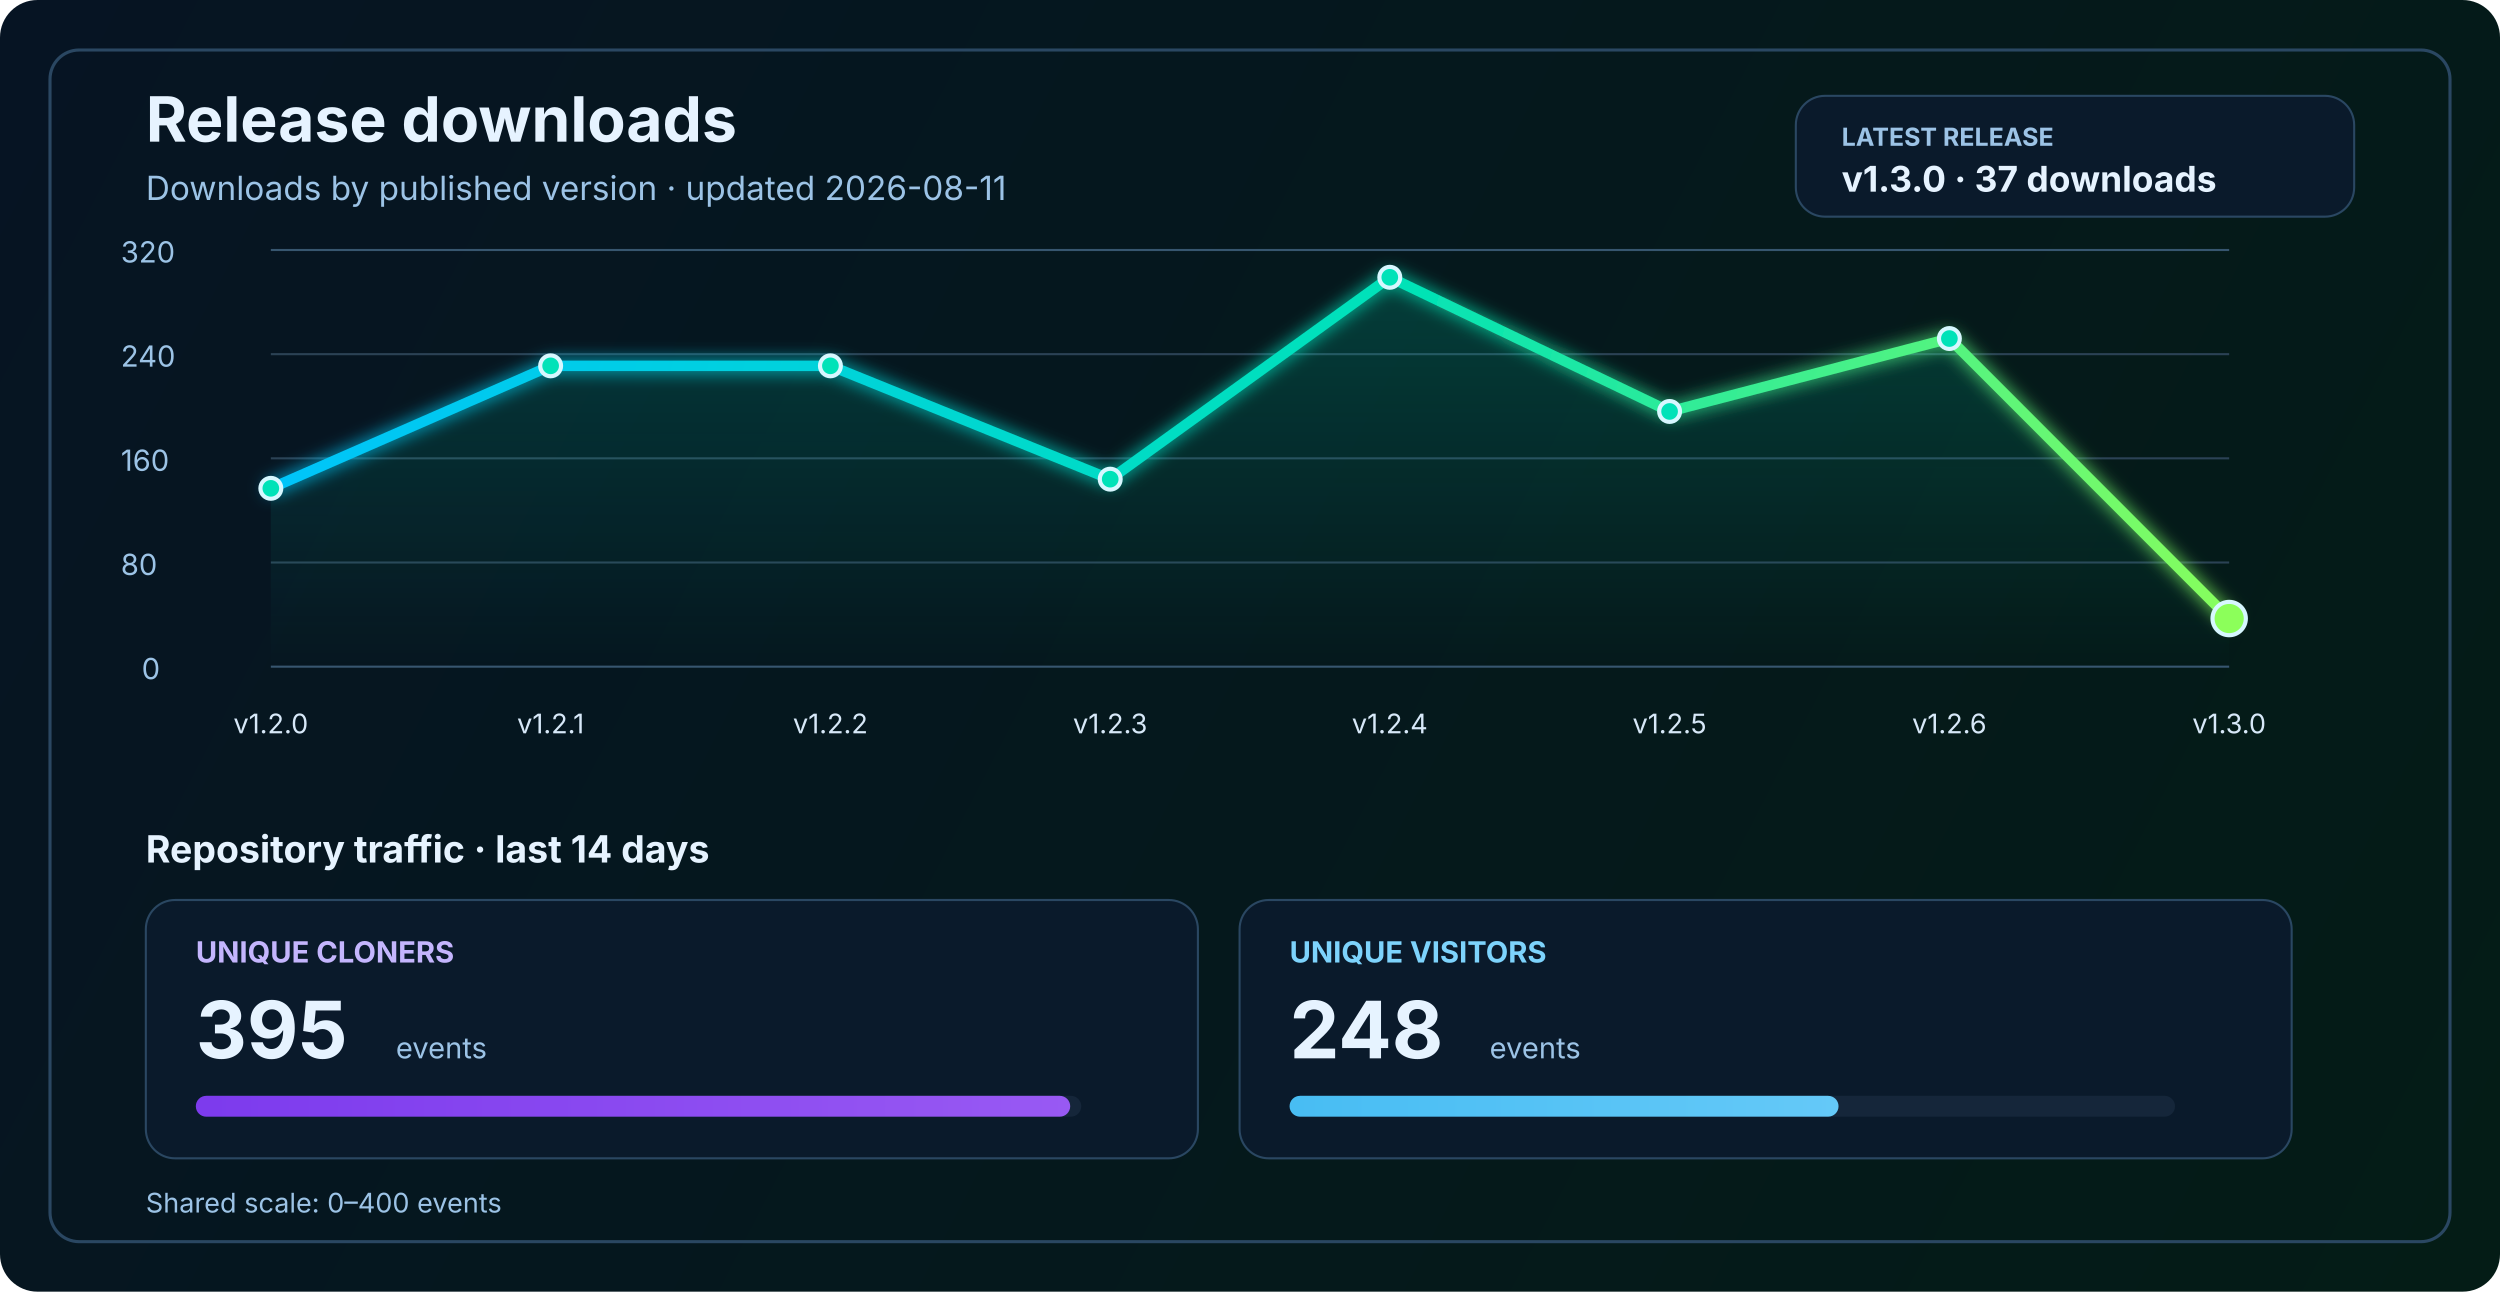
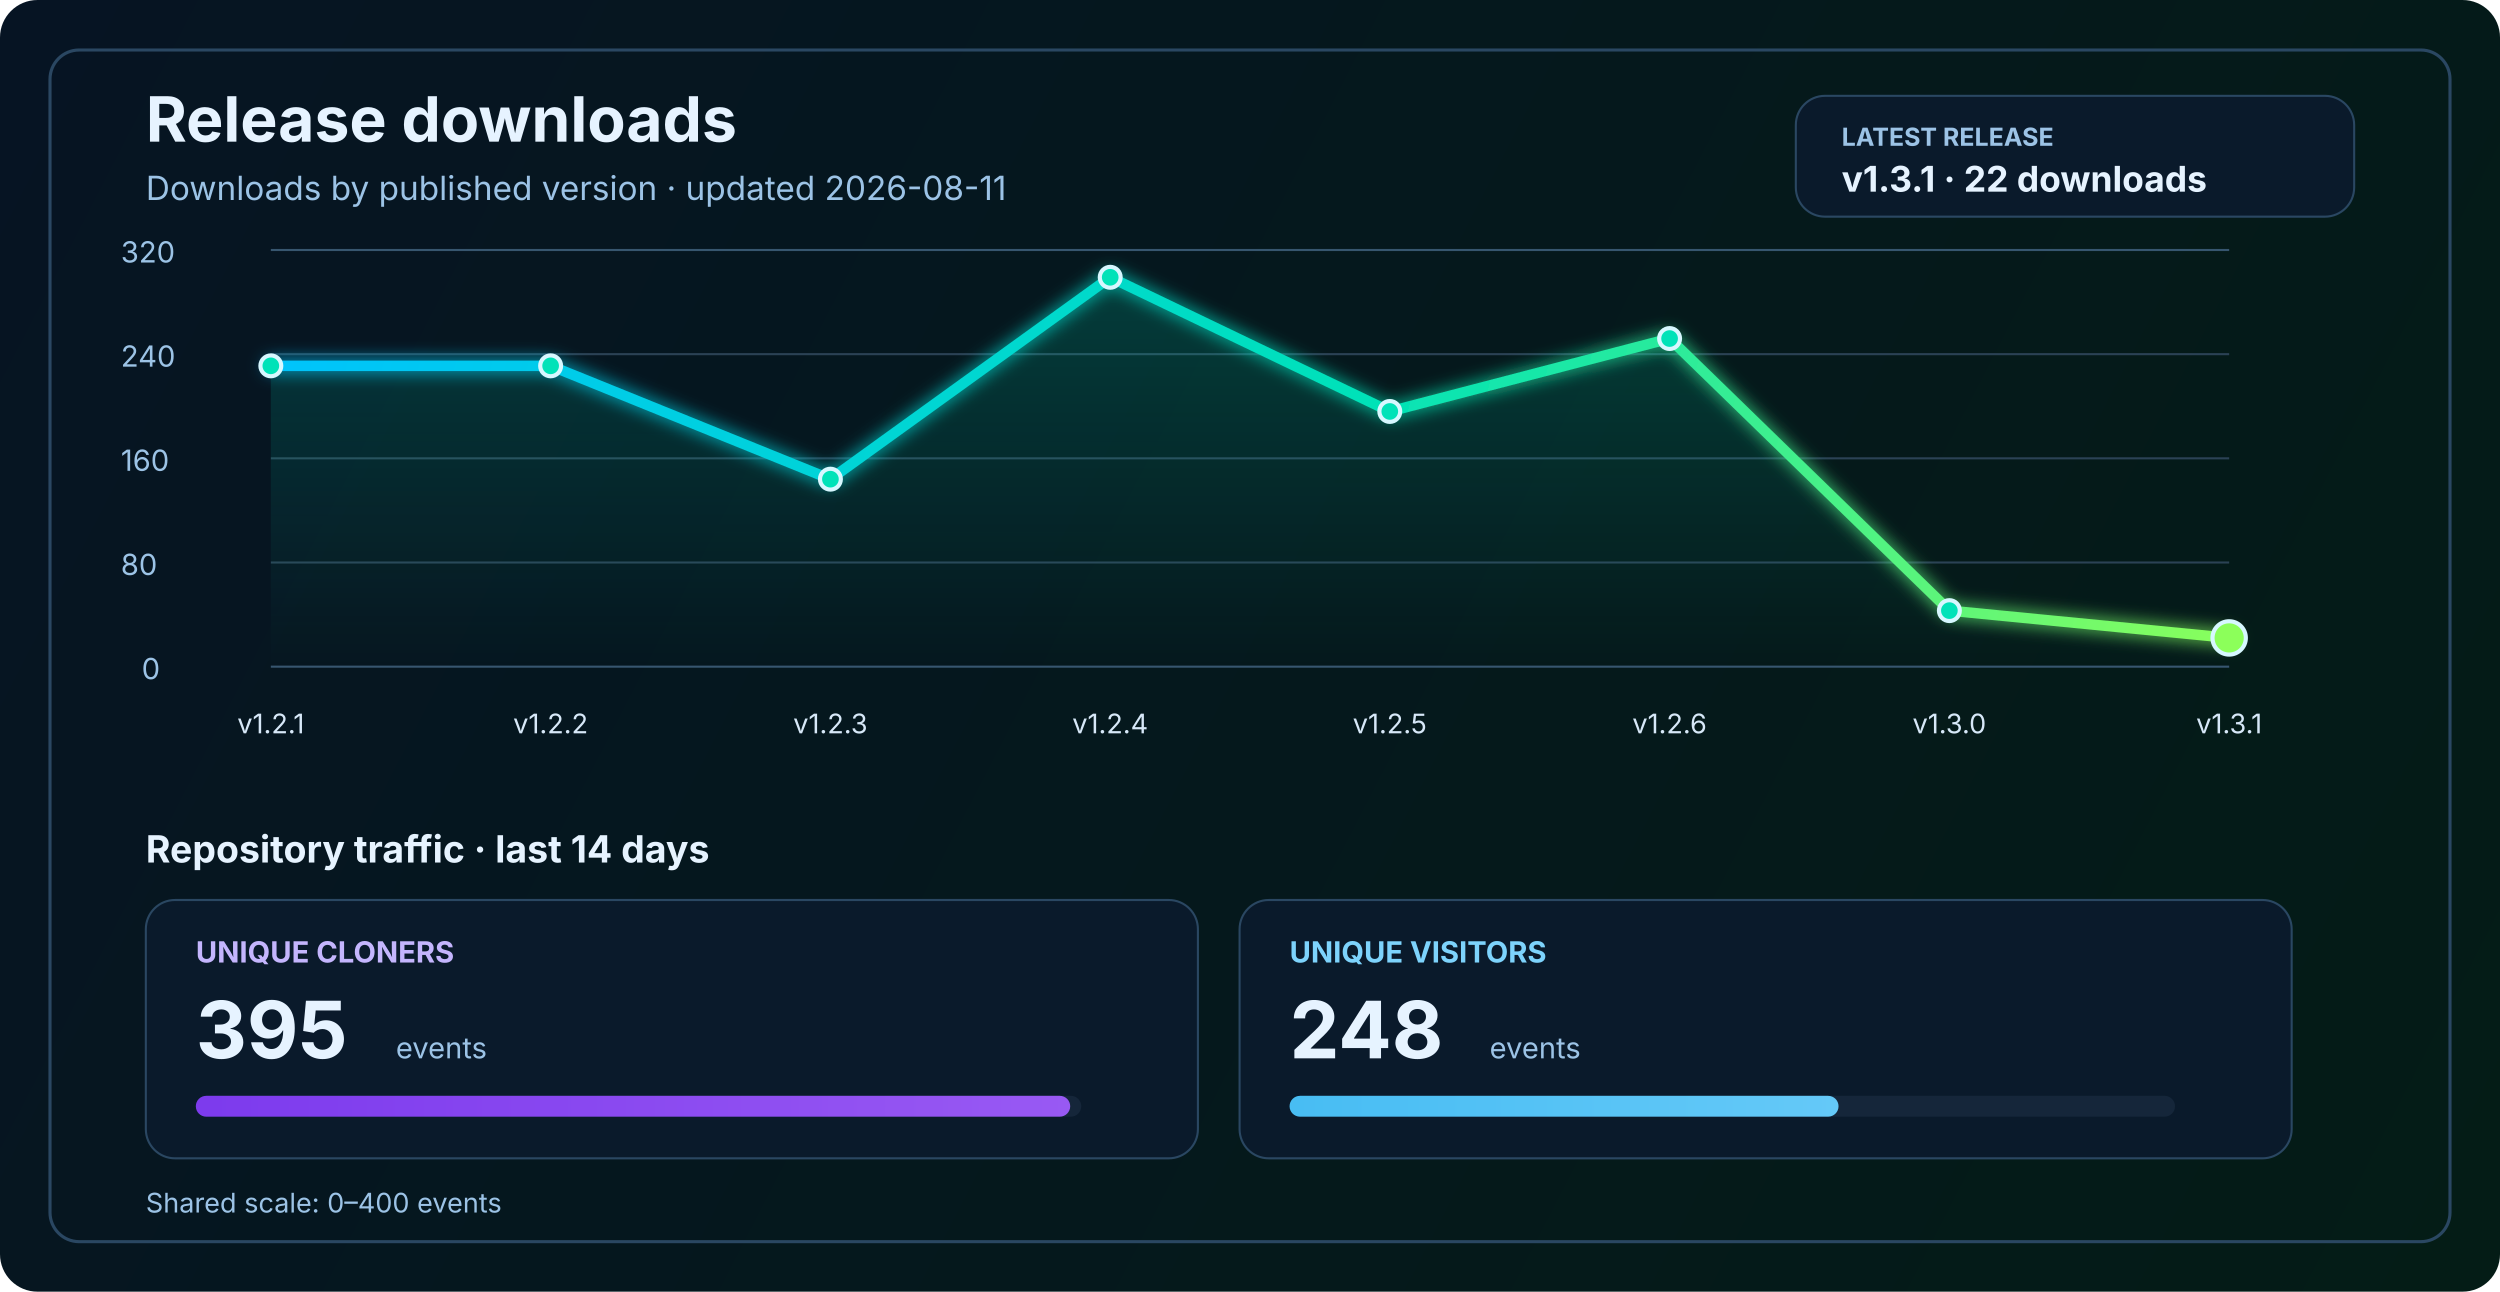
<svg xmlns="http://www.w3.org/2000/svg" width="1200" height="620" viewBox="0 0 1200 620" fill="none" role="img" aria-labelledby="title desc">
  <defs>
    <linearGradient id="bg" x1="0" y1="0" x2="1200" y2="620" gradientUnits="userSpaceOnUse">
      <stop stop-color="#061423" />
      <stop offset="1" stop-color="#041C16" />
    </linearGradient>
    <linearGradient id="line" x1="130" y1="86" x2="1070" y2="340" gradientUnits="userSpaceOnUse">
      <stop stop-color="#00C2FF" />
      <stop offset="0.55" stop-color="#00E2B8" />
      <stop offset="1" stop-color="#8CFF5A" />
    </linearGradient>
    <linearGradient id="area" x1="0" y1="120" x2="0" y2="320" gradientUnits="userSpaceOnUse">
      <stop stop-color="#00E2B8" stop-opacity="0.20" />
      <stop offset="1" stop-color="#00E2B8" stop-opacity="0" />
    </linearGradient>
    <linearGradient id="cloneFill" x1="86" y1="450" x2="1110" y2="450" gradientUnits="userSpaceOnUse">
      <stop stop-color="#7C3AED" />
      <stop offset="1" stop-color="#C084FC" />
    </linearGradient>
    <linearGradient id="viewFill" x1="86" y1="482" x2="1110" y2="482" gradientUnits="userSpaceOnUse">
      <stop stop-color="#0EA5E9" />
      <stop offset="1" stop-color="#7DD3FC" />
    </linearGradient>
    <filter id="glow" x="-50%" y="-50%" width="200%" height="200%">
      <feGaussianBlur stdDeviation="4" result="blur" />
      <feMerge>
        <feMergeNode in="blur" />
        <feMergeNode in="SourceGraphic" />
      </feMerge>
    </filter>
  </defs>
  <rect width="1200" height="620" rx="18" fill="url(#bg)" />
  <rect x="24" y="24" width="1152" height="572" rx="14" stroke="#2A4762" stroke-width="1.5" />
  <text x="70" y="68" fill="#E6F3FF" font-size="30" font-family="SF Pro Display, -apple-system, BlinkMacSystemFont, Segoe UI, sans-serif" font-weight="700">Release downloads</text>
  <text x="70" y="96" fill="#9CC3E6" font-size="16" font-family="SF Pro Text, -apple-system, BlinkMacSystemFont, Segoe UI, sans-serif">Downloads by published version · updated 2026-08-11</text>
  <rect x="862" y="46" width="268" height="58" rx="14" fill="#0A1A2B" stroke="#2A4762" stroke-width="1" />
  <text x="884" y="70" fill="#9CC3E6" font-size="12" font-family="SF Pro Text, -apple-system, BlinkMacSystemFont, Segoe UI, sans-serif" font-weight="700">LATEST RELEASE</text>
-   <text x="884" y="92" fill="#E6F3FF" font-size="17" font-family="SF Pro Text, -apple-system, BlinkMacSystemFont, Segoe UI, sans-serif" font-weight="700">v1.3.0 · 37 downloads</text>
+   <text x="884" y="92" fill="#E6F3FF" font-size="17" font-family="SF Pro Text, -apple-system, BlinkMacSystemFont, Segoe UI, sans-serif" font-weight="700">v1.3.1 · 22 downloads</text>
  <line x1="130" y1="320.0" x2="1070" y2="320.0" stroke="#37566F" stroke-width="1" />
  <line x1="130" y1="270.0" x2="1070" y2="270.0" stroke="#2B4255" stroke-width="1" />
  <line x1="130" y1="220.0" x2="1070" y2="220.0" stroke="#2B4255" stroke-width="1" />
  <line x1="130" y1="170.0" x2="1070" y2="170.0" stroke="#2B4255" stroke-width="1" />
  <line x1="130" y1="120.0" x2="1070" y2="120.0" stroke="#37566F" stroke-width="1" />
  <text x="68" y="326.0" fill="#9CC3E6" font-size="14" font-family="SF Pro Text, -apple-system, BlinkMacSystemFont, Segoe UI, sans-serif">0</text>
  <text x="58" y="276.0" fill="#9CC3E6" font-size="14" font-family="SF Pro Text, -apple-system, BlinkMacSystemFont, Segoe UI, sans-serif">80</text>
  <text x="58" y="226.0" fill="#9CC3E6" font-size="14" font-family="SF Pro Text, -apple-system, BlinkMacSystemFont, Segoe UI, sans-serif">160</text>
  <text x="58" y="176.0" fill="#9CC3E6" font-size="14" font-family="SF Pro Text, -apple-system, BlinkMacSystemFont, Segoe UI, sans-serif">240</text>
  <text x="58" y="126.0" fill="#9CC3E6" font-size="14" font-family="SF Pro Text, -apple-system, BlinkMacSystemFont, Segoe UI, sans-serif">320</text>
-   <path d="M 130.0 234.4 L 264.3 175.6 L 398.6 175.6 L 532.9 230.0 L 667.1 133.1 L 801.4 197.5 L 935.7 162.5 L 1070.0 296.9 L 1070 320 L 130 320 Z" fill="url(#area)" />
-   <polyline points="130.0,234.4 264.3,175.6 398.6,175.6 532.9,230.0 667.1,133.1 801.4,197.5 935.7,162.5 1070.0,296.9" fill="none" stroke="url(#line)" stroke-width="5" stroke-linecap="round" stroke-linejoin="round" filter="url(#glow)" />
-   <circle cx="130.0" cy="234.4" r="5" fill="#00E2B8" stroke="#D7F7FF" stroke-width="2" />
+   <path d="M 130.0 175.6 L 264.3 175.6 L 398.6 230.0 L 532.9 133.1 L 667.1 197.5 L 801.4 162.5 L 935.7 293.1 L 1070.0 306.2 L 1070 320 L 130 320 Z" fill="url(#area)" />
+   <polyline points="130.0,175.6 264.3,175.6 398.6,230.0 532.9,133.1 667.1,197.5 801.4,162.5 935.7,293.1 1070.0,306.2" fill="none" stroke="url(#line)" stroke-width="5" stroke-linecap="round" stroke-linejoin="round" filter="url(#glow)" />
+   <circle cx="130.0" cy="175.6" r="5" fill="#00E2B8" stroke="#D7F7FF" stroke-width="2" />
  <circle cx="264.3" cy="175.6" r="5" fill="#00E2B8" stroke="#D7F7FF" stroke-width="2" />
-   <circle cx="398.6" cy="175.6" r="5" fill="#00E2B8" stroke="#D7F7FF" stroke-width="2" />
-   <circle cx="532.9" cy="230.0" r="5" fill="#00E2B8" stroke="#D7F7FF" stroke-width="2" />
-   <circle cx="667.1" cy="133.1" r="5" fill="#00E2B8" stroke="#D7F7FF" stroke-width="2" />
-   <circle cx="801.4" cy="197.5" r="5" fill="#00E2B8" stroke="#D7F7FF" stroke-width="2" />
-   <circle cx="935.7" cy="162.5" r="5" fill="#00E2B8" stroke="#D7F7FF" stroke-width="2" />
-   <circle cx="1070.0" cy="296.9" r="8" fill="#8CFF5A" stroke="#D7F7FF" stroke-width="2" />
-   <text x="130.0" y="352" text-anchor="middle" fill="#D7E8F8" font-size="13" font-family="SF Pro Text, -apple-system, BlinkMacSystemFont, Segoe UI, sans-serif">v1.2.0</text>
-   <text x="264.3" y="352" text-anchor="middle" fill="#D7E8F8" font-size="13" font-family="SF Pro Text, -apple-system, BlinkMacSystemFont, Segoe UI, sans-serif">v1.2.1</text>
-   <text x="398.6" y="352" text-anchor="middle" fill="#D7E8F8" font-size="13" font-family="SF Pro Text, -apple-system, BlinkMacSystemFont, Segoe UI, sans-serif">v1.2.2</text>
-   <text x="532.9" y="352" text-anchor="middle" fill="#D7E8F8" font-size="13" font-family="SF Pro Text, -apple-system, BlinkMacSystemFont, Segoe UI, sans-serif">v1.2.3</text>
-   <text x="667.1" y="352" text-anchor="middle" fill="#D7E8F8" font-size="13" font-family="SF Pro Text, -apple-system, BlinkMacSystemFont, Segoe UI, sans-serif">v1.2.4</text>
-   <text x="801.4" y="352" text-anchor="middle" fill="#D7E8F8" font-size="13" font-family="SF Pro Text, -apple-system, BlinkMacSystemFont, Segoe UI, sans-serif">v1.2.5</text>
-   <text x="935.7" y="352" text-anchor="middle" fill="#D7E8F8" font-size="13" font-family="SF Pro Text, -apple-system, BlinkMacSystemFont, Segoe UI, sans-serif">v1.2.6</text>
-   <text x="1070.0" y="352" text-anchor="middle" fill="#D7E8F8" font-size="13" font-family="SF Pro Text, -apple-system, BlinkMacSystemFont, Segoe UI, sans-serif">v1.3.0</text>
+   <circle cx="398.6" cy="230.0" r="5" fill="#00E2B8" stroke="#D7F7FF" stroke-width="2" />
+   <circle cx="532.9" cy="133.1" r="5" fill="#00E2B8" stroke="#D7F7FF" stroke-width="2" />
+   <circle cx="667.1" cy="197.5" r="5" fill="#00E2B8" stroke="#D7F7FF" stroke-width="2" />
+   <circle cx="801.4" cy="162.5" r="5" fill="#00E2B8" stroke="#D7F7FF" stroke-width="2" />
+   <circle cx="935.7" cy="293.1" r="5" fill="#00E2B8" stroke="#D7F7FF" stroke-width="2" />
+   <circle cx="1070.0" cy="306.2" r="8" fill="#8CFF5A" stroke="#D7F7FF" stroke-width="2" />
+   <text x="130.0" y="352" text-anchor="middle" fill="#D7E8F8" font-size="13" font-family="SF Pro Text, -apple-system, BlinkMacSystemFont, Segoe UI, sans-serif">v1.2.1</text>
+   <text x="264.3" y="352" text-anchor="middle" fill="#D7E8F8" font-size="13" font-family="SF Pro Text, -apple-system, BlinkMacSystemFont, Segoe UI, sans-serif">v1.2.2</text>
+   <text x="398.6" y="352" text-anchor="middle" fill="#D7E8F8" font-size="13" font-family="SF Pro Text, -apple-system, BlinkMacSystemFont, Segoe UI, sans-serif">v1.2.3</text>
+   <text x="532.9" y="352" text-anchor="middle" fill="#D7E8F8" font-size="13" font-family="SF Pro Text, -apple-system, BlinkMacSystemFont, Segoe UI, sans-serif">v1.2.4</text>
+   <text x="667.1" y="352" text-anchor="middle" fill="#D7E8F8" font-size="13" font-family="SF Pro Text, -apple-system, BlinkMacSystemFont, Segoe UI, sans-serif">v1.2.5</text>
+   <text x="801.4" y="352" text-anchor="middle" fill="#D7E8F8" font-size="13" font-family="SF Pro Text, -apple-system, BlinkMacSystemFont, Segoe UI, sans-serif">v1.2.6</text>
+   <text x="935.7" y="352" text-anchor="middle" fill="#D7E8F8" font-size="13" font-family="SF Pro Text, -apple-system, BlinkMacSystemFont, Segoe UI, sans-serif">v1.3.0</text>
+   <text x="1070.0" y="352" text-anchor="middle" fill="#D7E8F8" font-size="13" font-family="SF Pro Text, -apple-system, BlinkMacSystemFont, Segoe UI, sans-serif">v1.3.1</text>
  <text x="70" y="414" fill="#E6F3FF" font-size="18" font-family="SF Pro Text, -apple-system, BlinkMacSystemFont, Segoe UI, sans-serif" font-weight="700">Repository traffic · last 14 days</text>
  <rect x="70" y="432" width="505" height="124" rx="14" fill="#0A1A2B" stroke="#2A4762" stroke-width="1" />
  <text x="94" y="462" fill="#C4B5FD" font-size="14" font-family="SF Pro Text, -apple-system, BlinkMacSystemFont, Segoe UI, sans-serif" font-weight="700">UNIQUE CLONERS</text>
  <text x="94" y="508" fill="#E6F3FF" font-size="38" font-family="SF Pro Display, -apple-system, BlinkMacSystemFont, Segoe UI, sans-serif" font-weight="700">395</text>
  <text x="190" y="508" fill="#9CC3E6" font-size="14" font-family="SF Pro Text, -apple-system, BlinkMacSystemFont, Segoe UI, sans-serif">events</text>
  <rect x="94" y="526" width="425" height="10" rx="5" fill="#15263A" />
  <rect x="94" y="526" width="419.7" height="10" rx="5" fill="url(#cloneFill)" />
  <rect x="595" y="432" width="505" height="124" rx="14" fill="#0A1A2B" stroke="#2A4762" stroke-width="1" />
  <text x="619" y="462" fill="#7DD3FC" font-size="14" font-family="SF Pro Text, -apple-system, BlinkMacSystemFont, Segoe UI, sans-serif" font-weight="700">UNIQUE VISITORS</text>
  <text x="619" y="508" fill="#E6F3FF" font-size="38" font-family="SF Pro Display, -apple-system, BlinkMacSystemFont, Segoe UI, sans-serif" font-weight="700">248</text>
  <text x="715" y="508" fill="#9CC3E6" font-size="14" font-family="SF Pro Text, -apple-system, BlinkMacSystemFont, Segoe UI, sans-serif">events</text>
  <rect x="619" y="526" width="425" height="10" rx="5" fill="#15263A" />
  <rect x="619" y="526" width="263.5" height="10" rx="5" fill="url(#viewFill)" />
  <text x="70" y="582" fill="#9CC3E6" font-size="13" font-family="SF Pro Text, -apple-system, BlinkMacSystemFont, Segoe UI, sans-serif">Shared scale: 0–400 events</text>
</svg>
